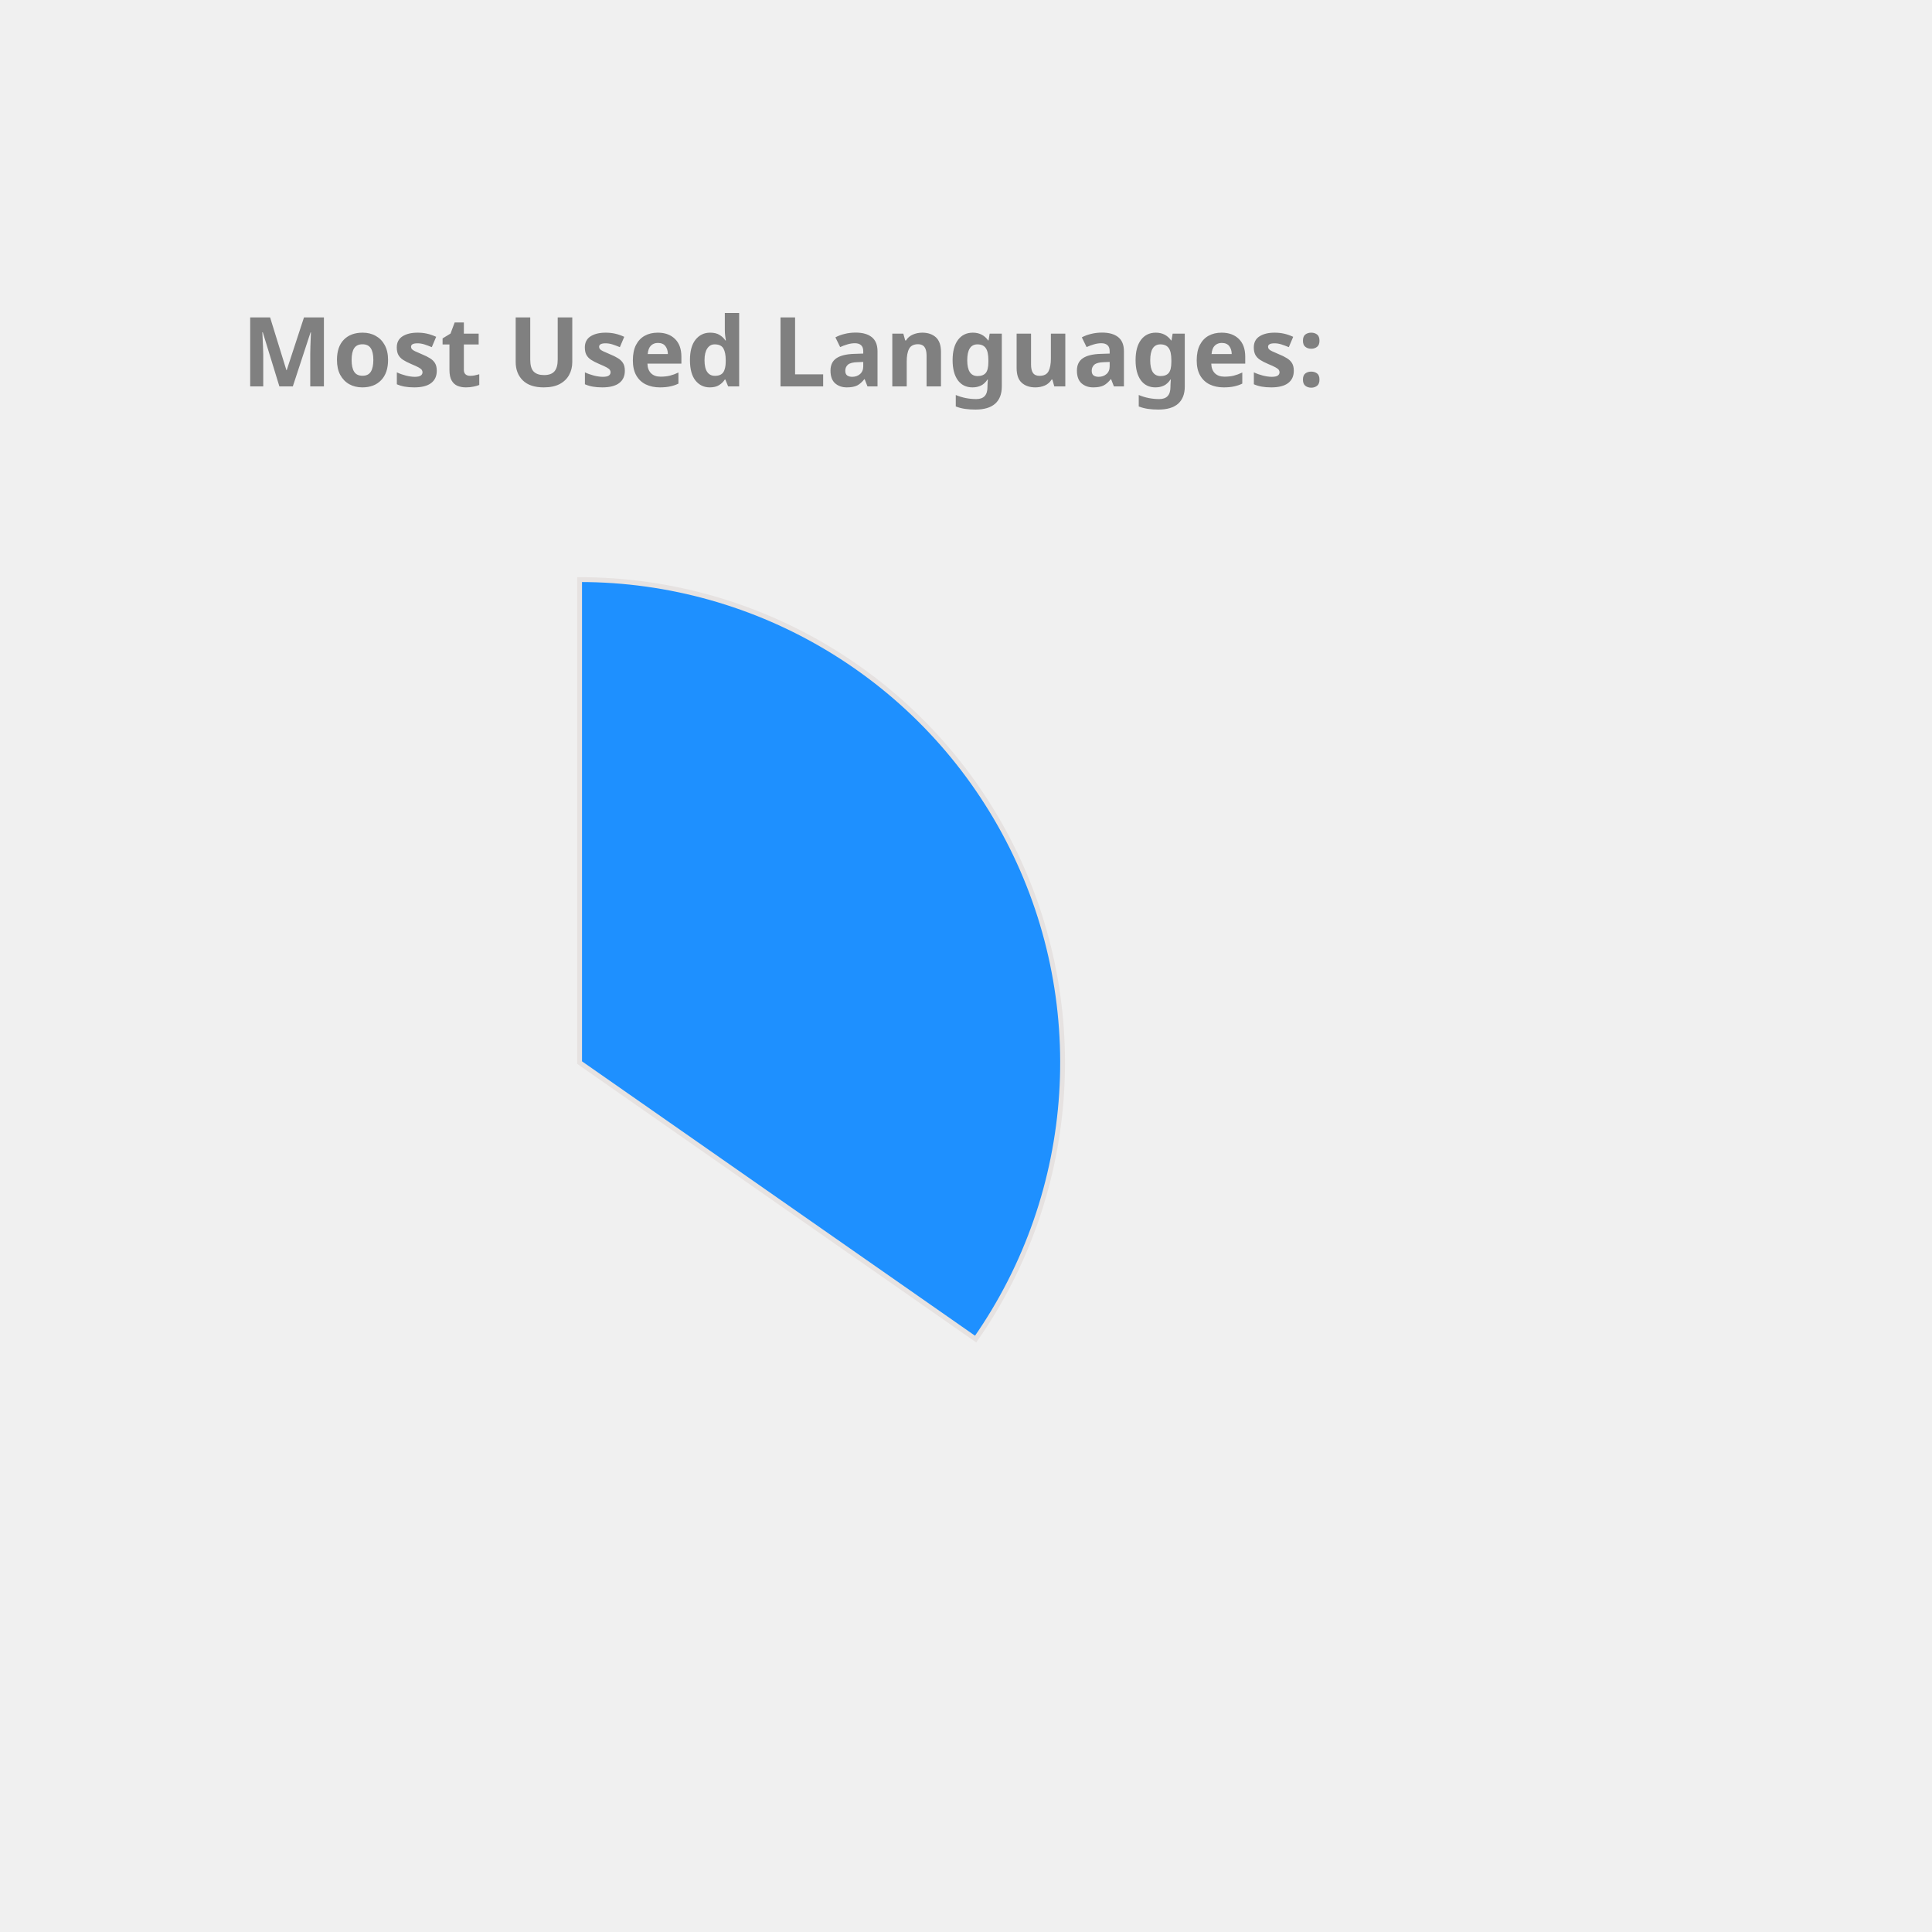
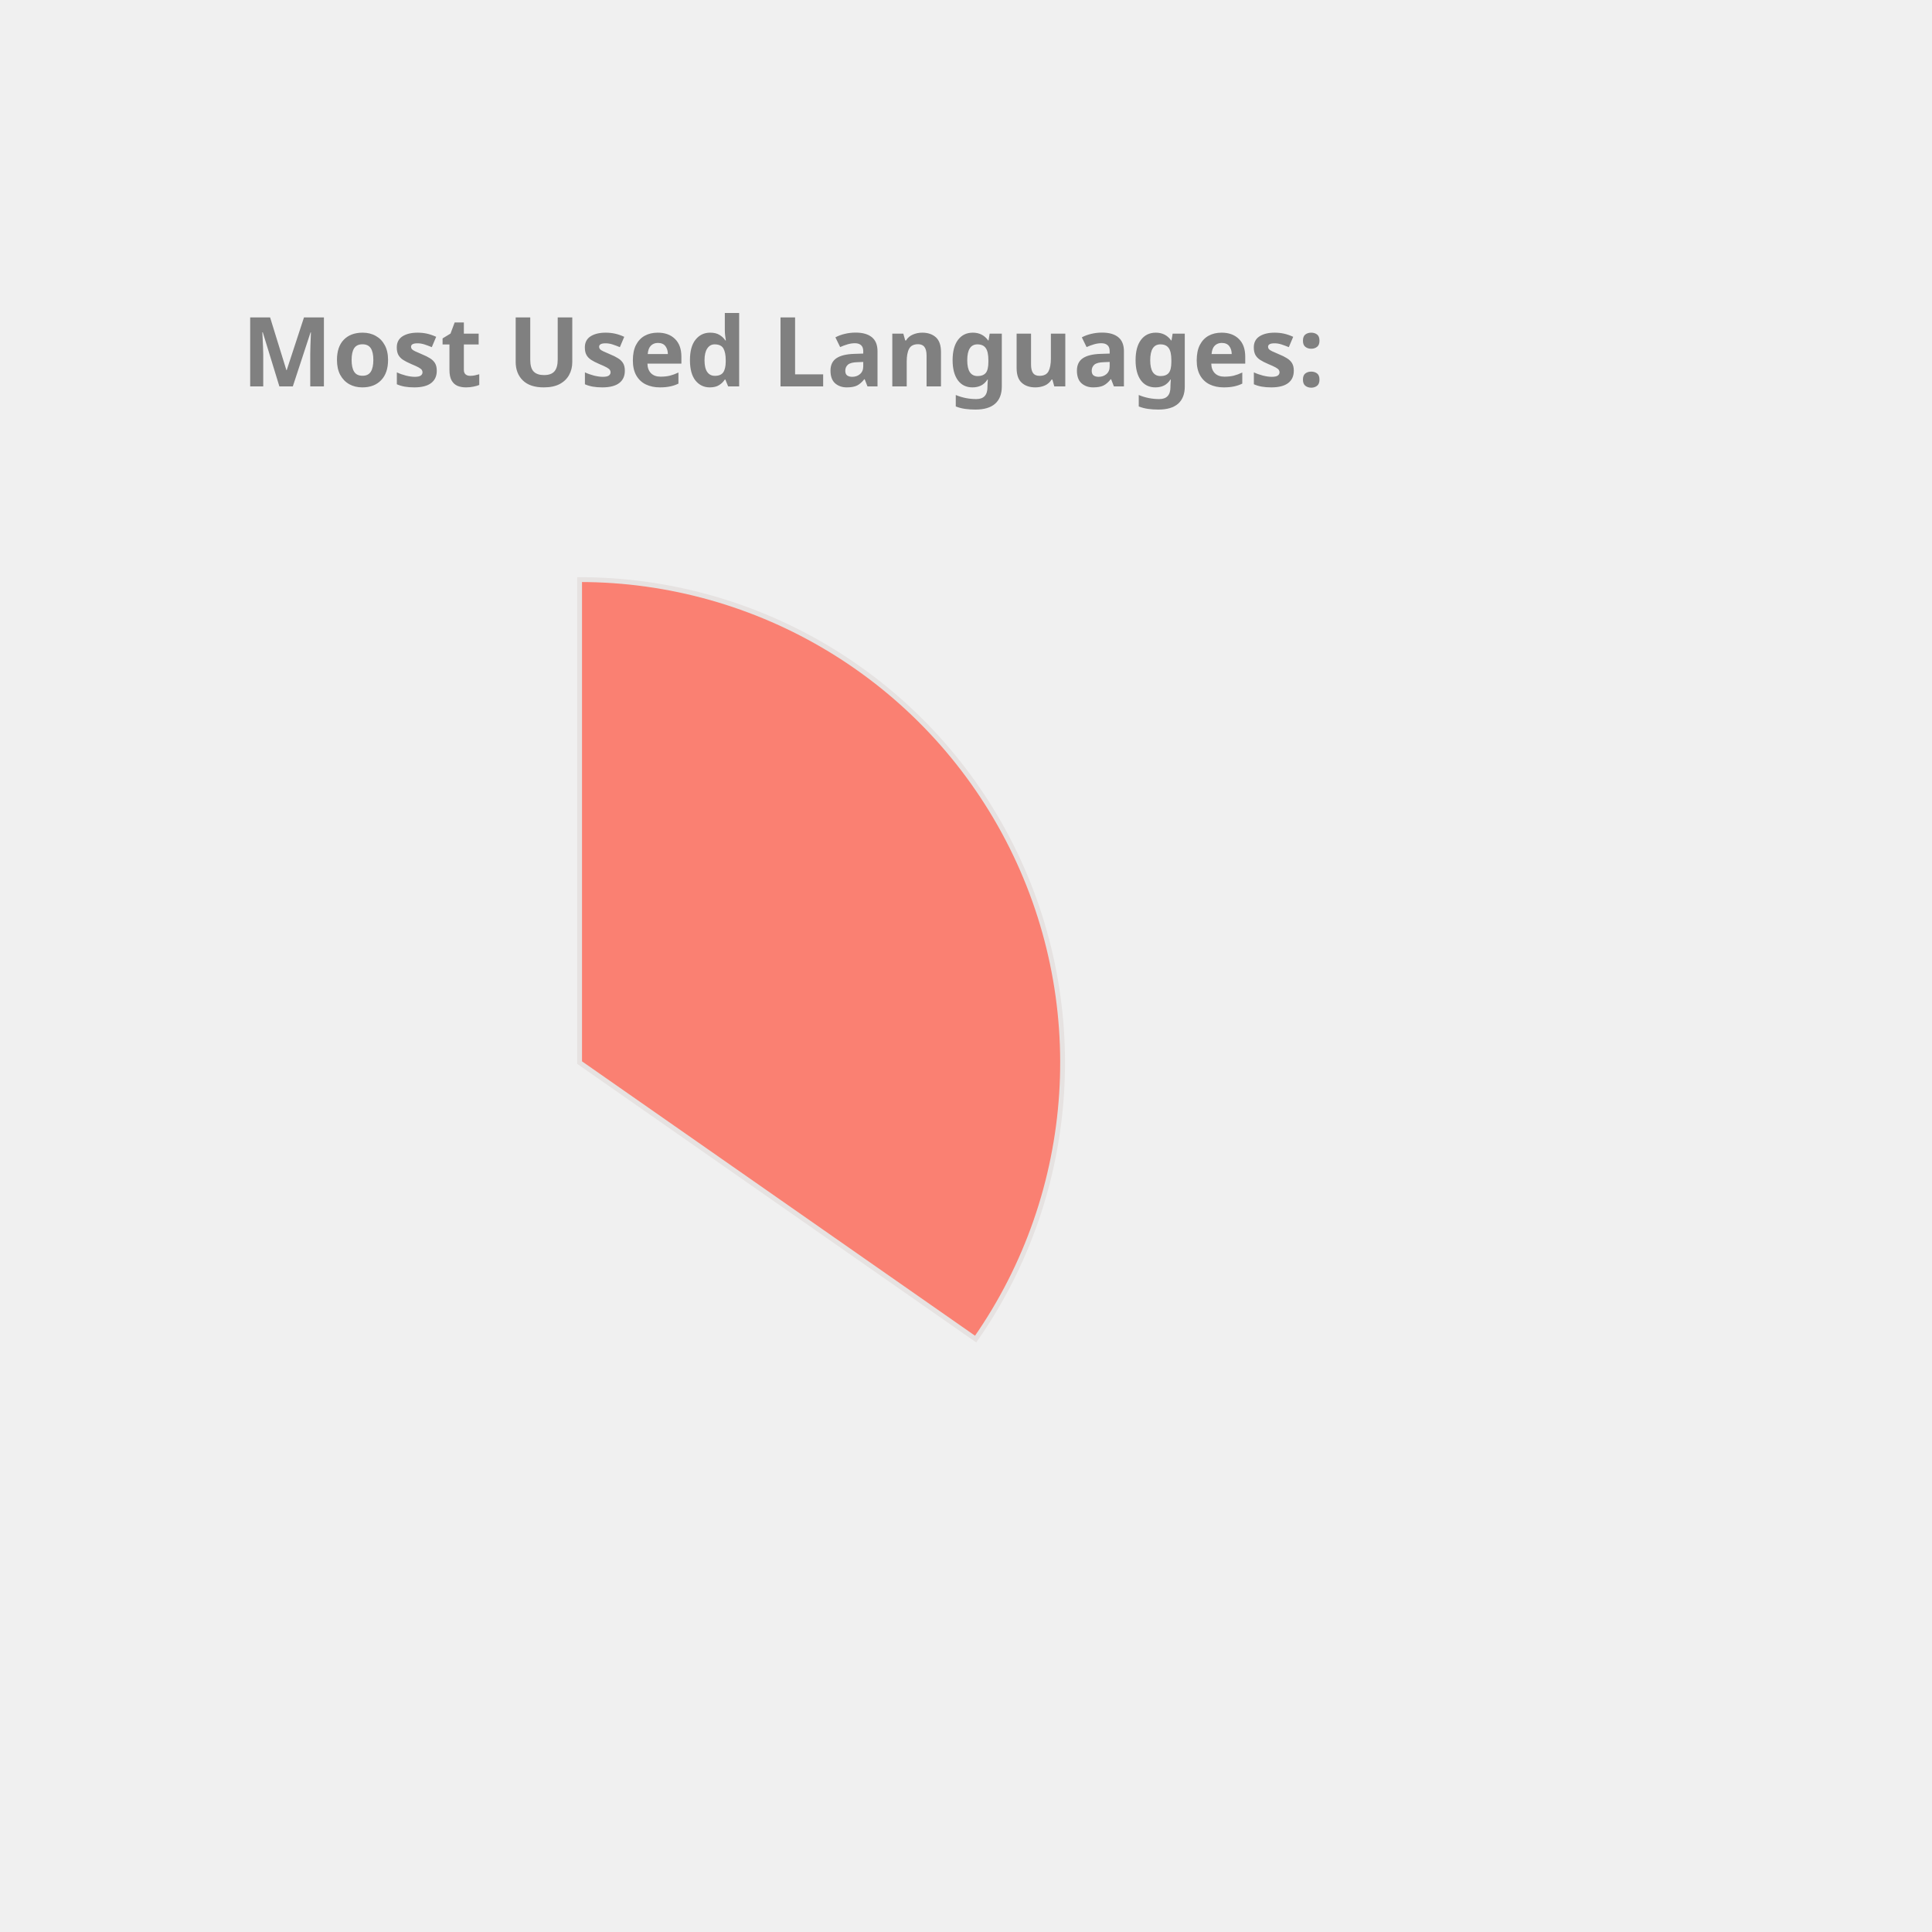
<svg xmlns="http://www.w3.org/2000/svg" height="350px" width="350px" viewBox="0 0 400 400">
  <style> 
        .label {
                font: bold 20px sans-serif;
                color: #404040;
                -webkit-text-stroke: 1px white;
        }

        path {
                stroke: #E6E2E1;
                stroke-width: 1px;
                transform: translate(60px, 100px);
        }

        .path_1 {
                animation: fadeIn 5s linear forwards;
        }

        .path_2 {
                transform: scale(0);
                animation: fadeIn 5s linear forwards 5s;
        }


        
        .path_3 {
                transform: scale(0);
                animation: fadeIn 5s linear forwards 10s;
        }


        .path_4 {
                transform: scale(0);
                animation: fadeIn 5s linear forwards 15s;
        }

        .path_5 {
                transform: scale(0);
                animation: fadeIn 5s linear forwards 20s;
        }

        .path_6 {
                transform: scale(0);
                animation: fadeIn 5s linear forwards 25s;
        }

        .path_7 {
                transform: scale(0);
                animation: fadeIn 5s linear forwards 30s;
        }

        .path_8 {
                transform: scale(0);
                animation: fadeIn 5s linear forwards 35s;
        }

        .path_9 {
                transform: scale(0);
                animation: fadeIn 5s linear forwards 40s;
        }

        .path_10 {
                transform: scale(0);
                animation: fadeIn 5s linear forwards 45s;
        }

        @keyframes fadeIn {
                0% {                        
                        transform: translate(250px, 300px) rotate(0deg) scale(0);
                        
                }
                50% {
                        transform: translate(150px, 220px) rotate(180deg) scale(0.5);
                        
                }
                
                100% {
                        transform: translate(60px, 120px) rotate(360deg) scale(1);
                        
                }
        }
        .txt_1 {
                opacity: 0;
                animation: txtShow 5s linear forwards 0s;
        }

        .txt_2 {
                opacity: 0;
                animation: txtShow 5s linear forwards 5s;
        }

        .txt_3 {
                opacity: 0;
                animation: txtShow 5s linear forwards 10s;
        }

        .txt_4 {
                opacity: 0;
                animation: txtShow 5s linear forwards 15s;
        }

        .txt_5 {
                opacity: 0;
                animation: txtShow 5s linear forwards 20s;
        }

        .txt_6 {
                opacity: 0;
                animation: txtShow 5s linear forwards 25s;
        }

        .txt_7 {
                opacity: 0;
                animation: txtShow 5s linear forwards 30s;
        }

        .txt_8 {
                opacity: 0;
                animation: txtShow 5s linear forwards 35s;
        }

        .txt_9 {
                opacity: 0;
                animation: txtShow 5s linear forwards 40s;
        }

        .txt_10 {
                opacity: 0;
                animation: txtShow 5s linear forwards 45s;
        }

        @keyframes txtShow {
                0% {                        
                        opacity: 0;
                        transform: translate(0px, 0px) scale(0);
                }
                100% {
                        opacity: 1;
                        transform: translate(0px, 0px) scale(1);
                        
                }
        }
</style>
-   <path class="path_1" d="M 60,120 L 60,20 A 100,100 0 0 1 141.995,177.243 Z" fill="DodgerBlue" stroke="#fff" stroke-width="2" />
-   <text class="txt_1" x="260" y="150" fill="DodgerBlue" stroke="DodgerBlue" stroke-width="1">Java</text>
-   <path class="path_2" d="M 60,120 L 141.995,177.243 A 100,100 0 0 1 -27.932,167.624 Z" fill="Orange" stroke="#fff" stroke-width="2" />
-   <text class="txt_2" x="260" y="170" fill="Orange" stroke="Orange" stroke-width="1">TypeScript</text>
-   <path class="path_3" d="M 60,120 L -27.932,167.624 A 100,100 0 0 1 -29.101,74.601 Z" fill="Orchid" stroke="#fff" stroke-width="2" />
-   <text class="txt_3" x="260" y="190" fill="Orchid" stroke="Orchid" stroke-width="1">JavaScript</text>
-   <path class="path_4" d="M 60,120 L -29.101,74.601 A 100,100 0 0 1 -11.154,49.735 Z" fill="Crimson" stroke="#fff" stroke-width="2" />
-   <text class="txt_4" x="260" y="210" fill="Crimson" stroke="Crimson" stroke-width="1">HTML</text>
-   <path class="path_5" d="M 60,120 L -11.154,49.735 A 100,100 0 0 1 10.181,33.293 Z" fill="IndianRed" stroke="#fff" stroke-width="2" />
-   <text class="txt_5" x="260" y="230" fill="IndianRed" stroke="IndianRed" stroke-width="1">CSS</text>
-   <path class="path_6" d="M 60,120 L 10.181,33.293 A 100,100 0 0 1 32.705,23.797 Z" fill="CornflowerBlue" stroke="#fff" stroke-width="2" />
-   <text class="txt_6" x="260" y="250" fill="CornflowerBlue" stroke="CornflowerBlue" stroke-width="1">Sass</text>
-   <path class="path_7" d="M 60,120 L 32.705,23.797 A 100,100 0 0 1 41.879,21.655 Z" fill="Chocolate" stroke="#fff" stroke-width="2" />
-   <text class="txt_7" x="260" y="270" fill="Chocolate" stroke="Chocolate" stroke-width="1">Python</text>
-   <path class="path_8" d="M 60,120 L 41.879,21.655 A 100,100 0 0 1 50.589,20.444 Z" fill="Tomato" stroke="#fff" stroke-width="2" />
-   <text class="txt_8" x="260" y="290" fill="Tomato" stroke="Tomato" stroke-width="1">Batchfile</text>
-   <path class="path_9" d="M 60,120 L 50.589,20.444 A 100,100 0 0 1 54.348,20.16 Z" fill="MediumTurquoise" stroke="#fff" stroke-width="2" />
-   <text class="txt_9" x="260" y="310" fill="MediumTurquoise" stroke="MediumTurquoise" stroke-width="1">Mustache</text>
+   <path class="path_1" d="M 60,120 L 60,20 A 100,100 0 0 1 141.995,177.243 Z" fill="Salmon" stroke="#fff" stroke-width="2" />
+   <text class="txt_1" x="260" y="150" fill="Salmon" stroke="Salmon" stroke-width="1">Java</text>
+   <path class="path_2" d="M 60,120 L 141.995,177.243 A 100,100 0 0 1 -27.932,167.624 Z" fill="SteelBlue" stroke="#fff" stroke-width="2" />
+   <text class="txt_2" x="260" y="170" fill="SteelBlue" stroke="SteelBlue" stroke-width="1">TypeScript</text>
+   <path class="path_3" d="M 60,120 L -27.932,167.624 A 100,100 0 0 1 -29.101,74.601 Z" fill="Chocolate" stroke="#fff" stroke-width="2" />
+   <text class="txt_3" x="260" y="190" fill="Chocolate" stroke="Chocolate" stroke-width="1">JavaScript</text>
+   <path class="path_4" d="M 60,120 L -29.101,74.601 A 100,100 0 0 1 -11.154,49.735 Z" fill="RoyalBlue" stroke="#fff" stroke-width="2" />
+   <text class="txt_4" x="260" y="210" fill="RoyalBlue" stroke="RoyalBlue" stroke-width="1">HTML</text>
+   <path class="path_5" d="M 60,120 L -11.154,49.735 A 100,100 0 0 1 10.181,33.293 Z" fill="CornflowerBlue" stroke="#fff" stroke-width="2" />
+   <text class="txt_5" x="260" y="230" fill="CornflowerBlue" stroke="CornflowerBlue" stroke-width="1">CSS</text>
+   <path class="path_6" d="M 60,120 L 10.181,33.293 A 100,100 0 0 1 32.705,23.797 Z" fill="Crimson" stroke="#fff" stroke-width="2" />
+   <text class="txt_6" x="260" y="250" fill="Crimson" stroke="Crimson" stroke-width="1">Sass</text>
+   <path class="path_7" d="M 60,120 L 32.705,23.797 A 100,100 0 0 1 41.879,21.655 Z" fill="Coral" stroke="#fff" stroke-width="2" />
+   <text class="txt_7" x="260" y="270" fill="Coral" stroke="Coral" stroke-width="1">Python</text>
+   <path class="path_8" d="M 60,120 L 41.879,21.655 A 100,100 0 0 1 50.589,20.444 Z" fill="MediumSlateBlue" stroke="#fff" stroke-width="2" />
+   <text class="txt_8" x="260" y="290" fill="MediumSlateBlue" stroke="MediumSlateBlue" stroke-width="1">Batchfile</text>
+   <path class="path_9" d="M 60,120 L 50.589,20.444 A 100,100 0 0 1 54.348,20.16 Z" fill="LightSeaGreen" stroke="#fff" stroke-width="2" />
+   <text class="txt_9" x="260" y="310" fill="LightSeaGreen" stroke="LightSeaGreen" stroke-width="1">Mustache</text>
  <path class="path_10" d="M 60,120 L 54.348,20.16 A 100,100 0 0 1 58.115,20.018 Z" fill="Pink" stroke="#fff" stroke-width="2" />
  <text class="txt_10" x="260" y="330" fill="Pink" stroke="Pink" stroke-width="1">SCSS</text>
  <g class="label">
    <text x="50" y="80" fill="grey">Most Used Languages:</text>
  </g>
</svg>
